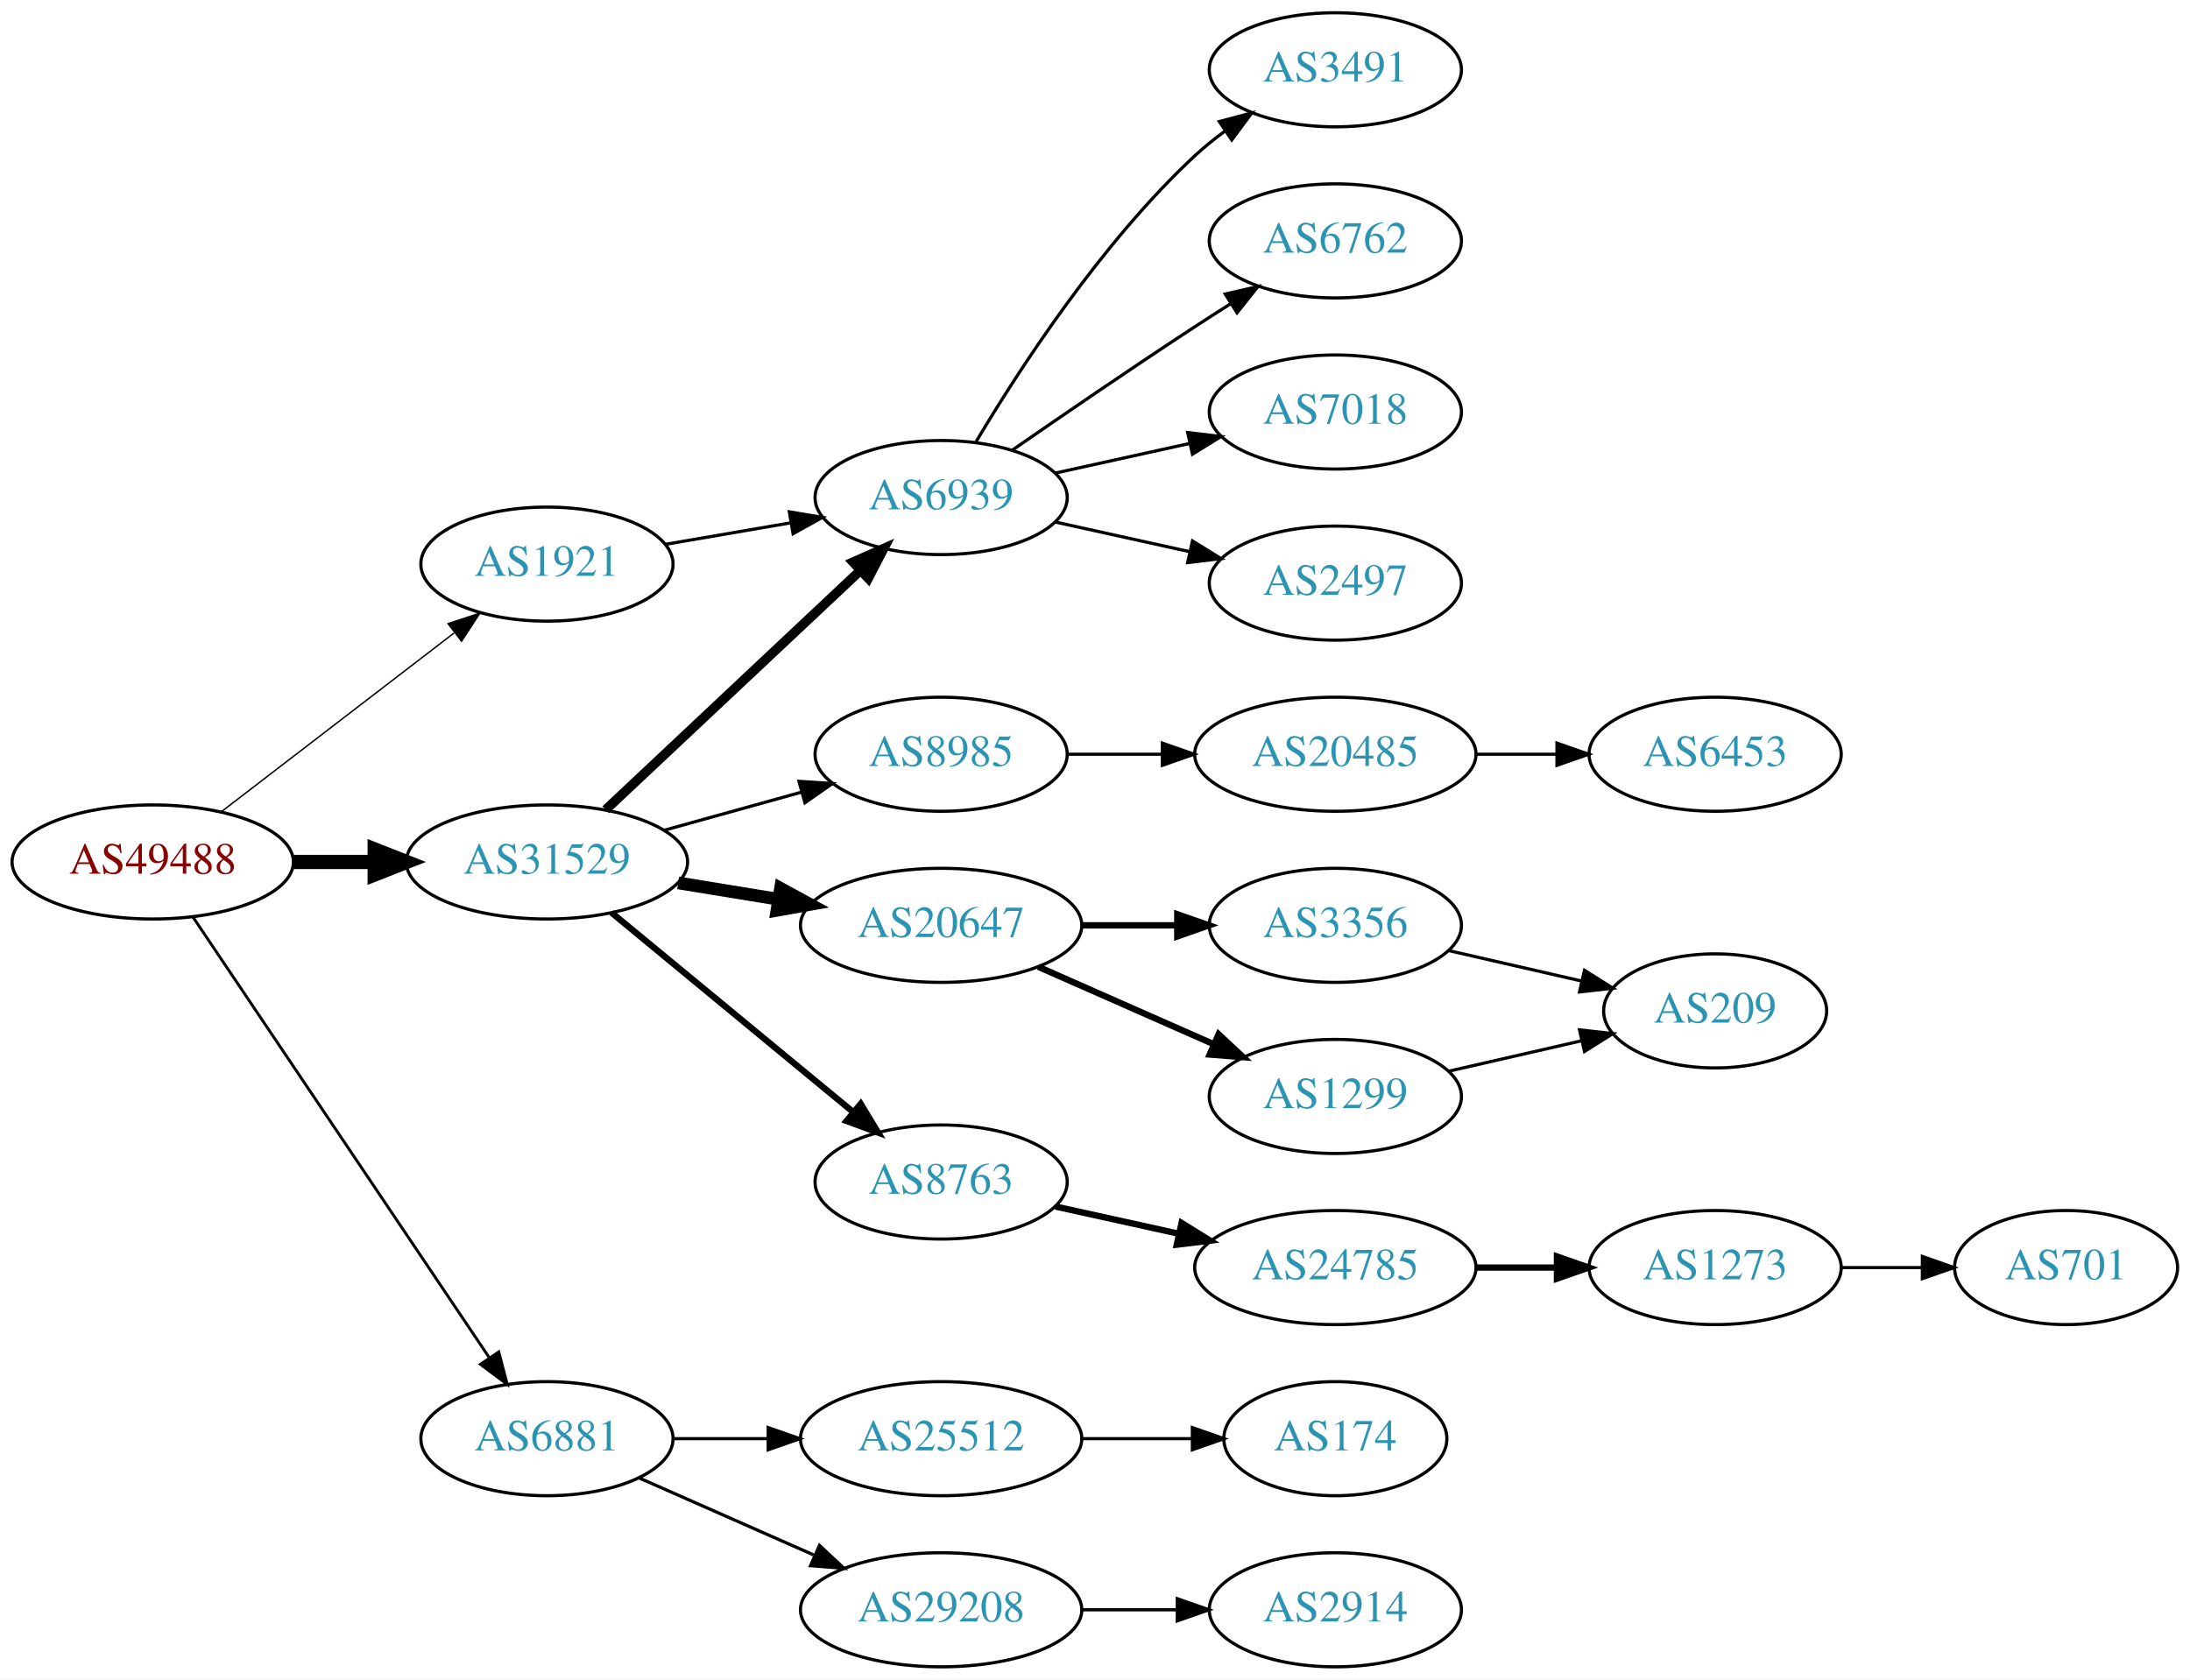
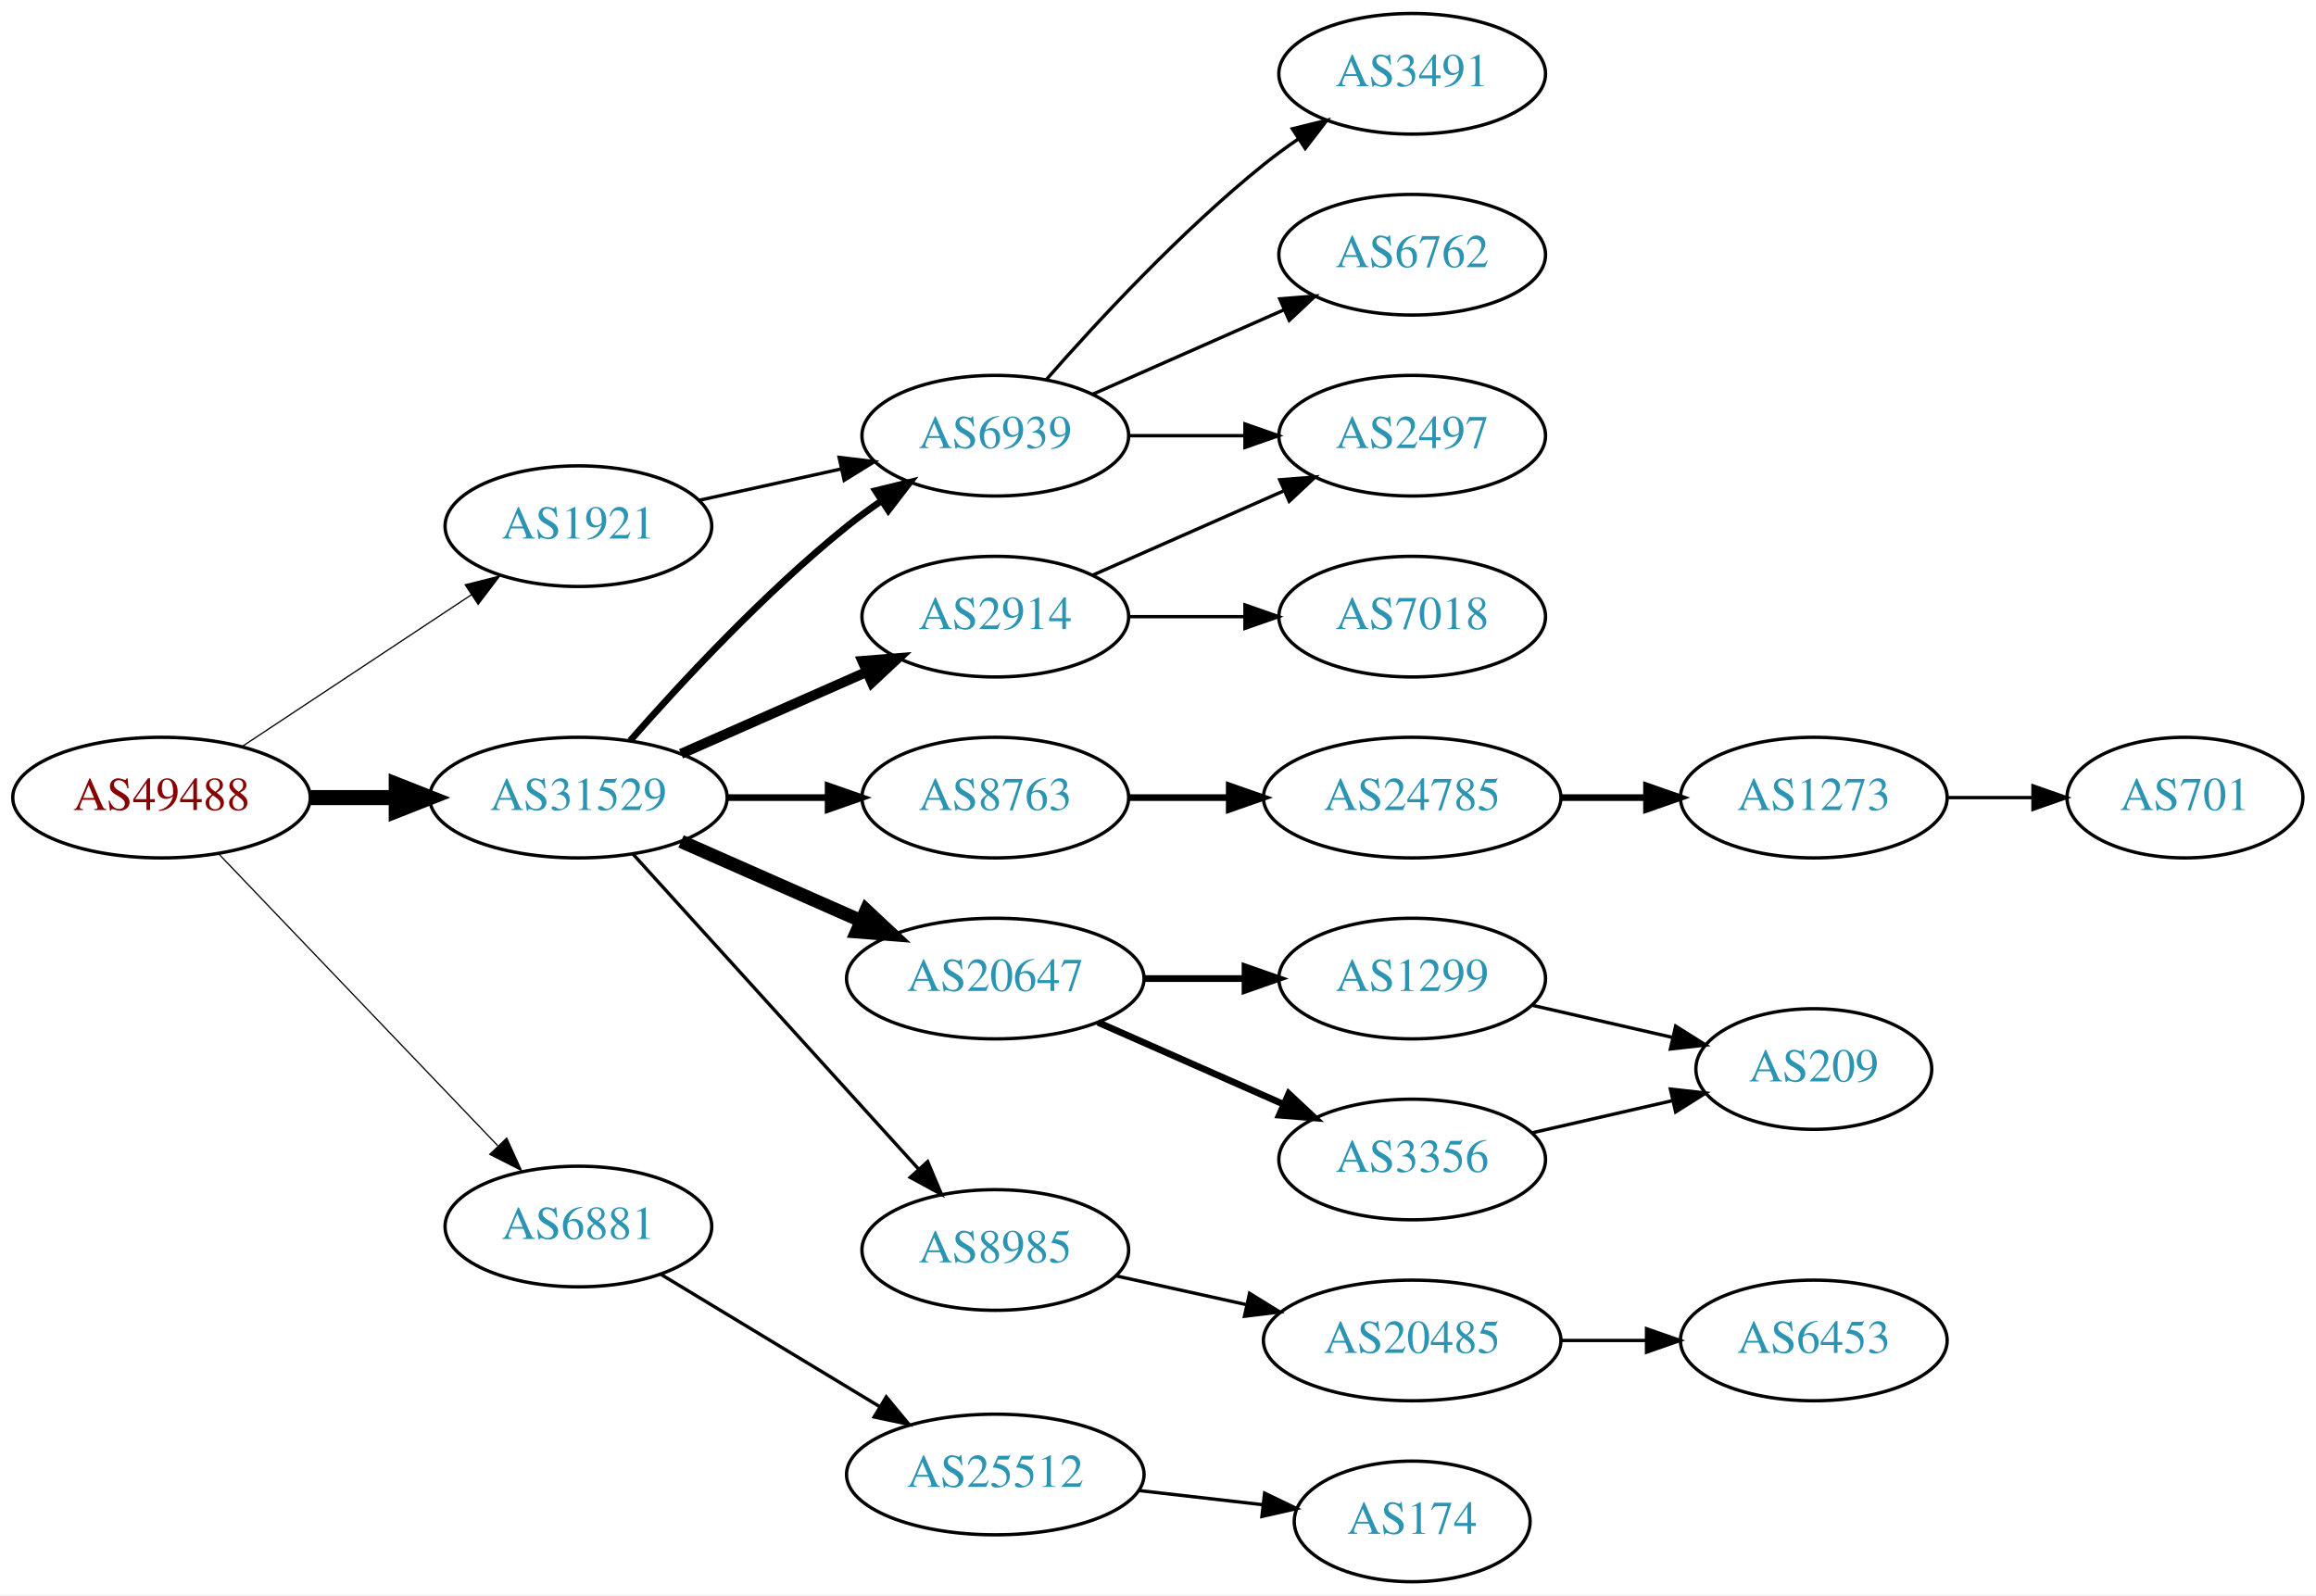
- <svg xmlns="http://www.w3.org/2000/svg" xmlns:xlink="http://www.w3.org/1999/xlink" width="691pt" height="530pt" viewBox="0.00 0.00 691.06 530.00">
-   <g id="graph0" class="graph" transform="scale(1 1) rotate(0) translate(4 526)">
-     <polygon fill="white" stroke="none" points="-4,4 -4,-526 687.055,-526 687.055,4 -4,4" />
+ <svg xmlns="http://www.w3.org/2000/svg" xmlns:xlink="http://www.w3.org/1999/xlink" width="691pt" height="476pt" viewBox="0.00 0.00 691.06 476.00">
+   <g id="graph0" class="graph" transform="scale(1 1) rotate(0) translate(4 472)">
+     <polygon fill="white" stroke="none" points="-4,4 -4,-472 687.055,-472 687.055,4 -4,4" />
    <g id="node1" class="node">
      <g id="a_node1">
        <a xlink:href="/asn/49488" xlink:title="AS49488 ~ nic.at GmbH [AT]">
-           <ellipse fill="#ffffff" stroke="black" cx="44.196" cy="-254" rx="44.393" ry="18" />
-           <text text-anchor="middle" x="44.196" y="-250.3" font-family="Times,serif" font-size="14.00" fill="#880000">AS49488</text>
+           <ellipse fill="#ffffff" stroke="black" cx="44.196" cy="-234" rx="44.393" ry="18" />
+           <text text-anchor="middle" x="44.196" y="-230.3" font-family="Times,serif" font-size="14.00" fill="#880000">AS49488</text>
        </a>
      </g>
    </g>
    <g id="node2" class="node">
      <g id="a_node2">
        <a xlink:href="/asn/1921" xlink:title="AS1921 ~ NIC.at head office Salzburg [AT]">
-           <ellipse fill="#ffffff" stroke="black" cx="168.588" cy="-348" rx="39.794" ry="18" />
-           <text text-anchor="middle" x="168.588" y="-344.3" font-family="Times,serif" font-size="14.00" fill="#2c94b3">AS1921</text>
+           <ellipse fill="#ffffff" stroke="black" cx="168.588" cy="-315" rx="39.794" ry="18" />
+           <text text-anchor="middle" x="168.588" y="-311.3" font-family="Times,serif" font-size="14.00" fill="#2c94b3">AS1921</text>
        </a>
      </g>
    </g>
    <g id="edge1" class="edge">
-       <path fill="none" stroke="black" stroke-width="0.45" d="M65.682,-269.733C85.836,-285.212 116.772,-308.972 139.272,-326.253" />
-       <polygon fill="black" stroke="black" stroke-width="0.45" points="137.38,-329.213 147.443,-332.528 141.644,-323.661 137.38,-329.213" />
+       <path fill="none" stroke="black" stroke-width="0.375" d="M68.217,-249.235C87.571,-262.044 115.406,-280.466 136.696,-294.555" />
+       <polygon fill="black" stroke="black" stroke-width="0.375" points="134.813,-297.506 145.084,-300.107 138.676,-291.669 134.813,-297.506" />
    </g>
    <g id="node3" class="node">
      <g id="a_node3">
        <a xlink:href="/asn/6881" xlink:title="AS6881 ~ NIX.CZ z.s.p.o. [CZ]">
-           <ellipse fill="#ffffff" stroke="black" cx="168.588" cy="-72" rx="39.794" ry="18" />
-           <text text-anchor="middle" x="168.588" y="-68.3" font-family="Times,serif" font-size="14.00" fill="#2c94b3">AS6881</text>
+           <ellipse fill="#ffffff" stroke="black" cx="168.588" cy="-106" rx="39.794" ry="18" />
+           <text text-anchor="middle" x="168.588" y="-102.3" font-family="Times,serif" font-size="14.00" fill="#2c94b3">AS6881</text>
        </a>
      </g>
    </g>
    <g id="edge2" class="edge">
-       <path fill="none" stroke="black" stroke-width="0.9" d="M56.932,-236.549C78.645,-204.261 125.171,-135.075 150.427,-97.52" />
-       <polygon fill="black" stroke="black" stroke-width="0.9" points="153.391,-99.384 156.067,-89.132 147.582,-95.477 153.391,-99.384" />
+       <path fill="none" stroke="black" stroke-width="0.375" d="M61.197,-217.266C82.454,-195.035 120.15,-155.612 144.491,-130.155" />
+       <polygon fill="black" stroke="black" stroke-width="0.375" points="147.202,-132.384 151.584,-122.738 142.143,-127.547 147.202,-132.384" />
    </g>
    <g id="node4" class="node">
      <g id="a_node4">
        <a xlink:href="/asn/31529" xlink:title="AS31529 ~ DENIC-ANYCAST-AS [DE]">
-           <ellipse fill="#ffffff" stroke="black" cx="168.588" cy="-254" rx="44.393" ry="18" />
-           <text text-anchor="middle" x="168.588" y="-250.3" font-family="Times,serif" font-size="14.00" fill="#2c94b3">AS31529</text>
+           <ellipse fill="#ffffff" stroke="black" cx="168.588" cy="-234" rx="44.393" ry="18" />
+           <text text-anchor="middle" x="168.588" y="-230.3" font-family="Times,serif" font-size="14.00" fill="#2c94b3">AS31529</text>
        </a>
      </g>
    </g>
    <g id="edge3" class="edge">
-       <path fill="none" stroke="black" stroke-width="4.5" d="M88.692,-254C96.898,-254 105.569,-254 114.041,-254" />
-       <polygon fill="black" stroke="black" stroke-width="4.5" points="114.233,-257.938 124.233,-254 114.233,-250.063 114.233,-257.938" />
+       <path fill="none" stroke="black" stroke-width="4.5" d="M88.692,-234C96.898,-234 105.569,-234 114.041,-234" />
+       <polygon fill="black" stroke="black" stroke-width="4.5" points="114.233,-237.938 124.233,-234 114.233,-230.063 114.233,-237.938" />
    </g>
    <g id="node5" class="node">
      <g id="a_node5">
        <a xlink:href="/asn/6939" xlink:title="AS6939 ~ Hurricane Electric LLC [US]">
-           <ellipse fill="#ffffff" stroke="black" cx="292.98" cy="-369" rx="39.794" ry="18" />
-           <text text-anchor="middle" x="292.98" y="-365.3" font-family="Times,serif" font-size="14.00" fill="#2c94b3">AS6939</text>
+           <ellipse fill="#ffffff" stroke="black" cx="292.98" cy="-342" rx="39.794" ry="18" />
+           <text text-anchor="middle" x="292.98" y="-338.3" font-family="Times,serif" font-size="14.00" fill="#2c94b3">AS6939</text>
        </a>
      </g>
    </g>
    <g id="edge4" class="edge">
-       <path fill="none" stroke="black" d="M205.979,-354.244C218.322,-356.362 232.286,-358.758 245.317,-360.994" />
-       <polygon fill="black" stroke="black" points="245.071,-364.502 255.519,-362.744 246.255,-357.603 245.071,-364.502" />
-     </g>
-     <g id="node10" class="node">
-       <g id="a_node10">
+       <path fill="none" stroke="black" d="M204.661,-322.737C217.848,-325.646 233.028,-328.995 246.994,-332.076" />
+       <polygon fill="black" stroke="black" points="246.383,-335.525 256.903,-334.262 247.891,-328.69 246.383,-335.525" />
+     </g>
+     <g id="node9" class="node">
+       <g id="a_node9">
        <a xlink:href="/asn/25512" xlink:title="AS25512 ~ The Czech Republic [CZ]">
-           <ellipse fill="#ffffff" stroke="black" cx="292.98" cy="-72" rx="44.393" ry="18" />
-           <text text-anchor="middle" x="292.98" y="-68.3" font-family="Times,serif" font-size="14.00" fill="#2c94b3">AS25512</text>
-         </a>
-       </g>
-     </g>
-     <g id="edge9" class="edge">
-       <path fill="none" stroke="black" d="M208.314,-72C217.774,-72 228.066,-72 238.092,-72" />
-       <polygon fill="black" stroke="black" points="238.399,-75.5 248.399,-72 238.399,-68.5 238.399,-75.5" />
+           <ellipse fill="#ffffff" stroke="black" cx="292.98" cy="-32" rx="44.393" ry="18" />
+           <text text-anchor="middle" x="292.98" y="-28.3" font-family="Times,serif" font-size="14.00" fill="#2c94b3">AS25512</text>
+         </a>
+       </g>
+     </g>
+     <g id="edge8" class="edge">
+       <path fill="none" stroke="black" d="M193.187,-91.732C211.703,-80.537 237.716,-64.809 258.402,-52.302" />
+       <polygon fill="black" stroke="black" points="260.448,-55.155 267.194,-46.986 256.826,-49.165 260.448,-55.155" />
+     </g>
+     <g id="edge11" class="edge">
+       <path fill="none" stroke="black" stroke-width="2" d="M184.021,-250.983C199.152,-268.229 224.116,-295.148 248.784,-315 252.04,-317.62 255.565,-320.192 259.149,-322.646" />
+       <polygon fill="black" stroke="black" stroke-width="2" points="257.237,-325.577 267.522,-328.121 261.068,-319.719 257.237,-325.577" />
    </g>
    <g id="node11" class="node">
      <g id="a_node11">
-         <a xlink:href="/asn/29208" xlink:title="AS29208 ~ Dial Telecom a.s. [SK]">
-           <ellipse fill="#ffffff" stroke="black" cx="292.98" cy="-18" rx="44.393" ry="18" />
-           <text text-anchor="middle" x="292.98" y="-14.3" font-family="Times,serif" font-size="14.00" fill="#2c94b3">AS29208</text>
+         <a xlink:href="/asn/8763" xlink:title="AS8763 ~ Kaiserstr. 75-77 [DE]">
+           <ellipse fill="#ffffff" stroke="black" cx="292.98" cy="-234" rx="39.794" ry="18" />
+           <text text-anchor="middle" x="292.98" y="-230.3" font-family="Times,serif" font-size="14.00" fill="#2c94b3">AS8763</text>
        </a>
      </g>
    </g>
    <g id="edge10" class="edge">
-       <path fill="none" stroke="black" d="M197.667,-59.611C213.984,-52.413 234.794,-43.231 252.714,-35.325" />
-       <polygon fill="black" stroke="black" points="254.588,-38.323 262.325,-31.084 251.763,-31.919 254.588,-38.323" />
+       <path fill="none" stroke="black" stroke-width="2" d="M213.084,-234C222.773,-234 233.11,-234 243.002,-234" />
+       <polygon fill="black" stroke="black" stroke-width="2" points="243.105,-237.5 253.105,-234 243.105,-230.5 243.105,-237.5" />
+     </g>
+     <g id="node12" class="node">
+       <g id="a_node12">
+         <a xlink:href="/asn/20647" xlink:title="AS20647 ~ IPB [DE]">
+           <ellipse fill="#ffffff" stroke="black" cx="292.98" cy="-180" rx="44.393" ry="18" />
+           <text text-anchor="middle" x="292.98" y="-176.3" font-family="Times,serif" font-size="14.00" fill="#2c94b3">AS20647</text>
+         </a>
+       </g>
+     </g>
+     <g id="edge12" class="edge">
+       <path fill="none" stroke="black" stroke-width="4" d="M199.216,-220.928C215.333,-213.817 235.473,-204.931 252.865,-197.258" />
+       <polygon fill="black" stroke="black" stroke-width="4" points="254.465,-200.378 262.201,-193.139 251.639,-193.973 254.465,-200.378" />
+     </g>
+     <g id="node13" class="node">
+       <g id="a_node13">
+         <a xlink:href="/asn/2914" xlink:title="AS2914 ~ NTT America, Inc. [US]">
+           <ellipse fill="#ffffff" stroke="black" cx="292.98" cy="-288" rx="39.794" ry="18" />
+           <text text-anchor="middle" x="292.98" y="-284.3" font-family="Times,serif" font-size="14.00" fill="#2c94b3">AS2914</text>
+         </a>
+       </g>
    </g>
    <g id="edge13" class="edge">
-       <path fill="none" stroke="black" stroke-width="3" d="M187.124,-270.477C208.147,-290.229 243.512,-323.459 267.29,-345.801" />
-       <polygon fill="black" stroke="black" stroke-width="3" points="265.187,-348.628 274.872,-352.925 269.981,-343.526 265.187,-348.628" />
+       <path fill="none" stroke="black" stroke-width="3" d="M199.216,-247.072C215.81,-254.393 236.67,-263.597 254.403,-271.421" />
+       <polygon fill="black" stroke="black" stroke-width="3" points="253.325,-274.77 263.887,-275.605 256.151,-268.366 253.325,-274.77" />
    </g>
    <g id="node14" class="node">
      <g id="a_node14">
        <a xlink:href="/asn/8985" xlink:title="AS8985 ~ MSK-IX_Services [RU]">
-           <ellipse fill="#ffffff" stroke="black" cx="292.98" cy="-288" rx="39.794" ry="18" />
-           <text text-anchor="middle" x="292.98" y="-284.3" font-family="Times,serif" font-size="14.00" fill="#2c94b3">AS8985</text>
+           <ellipse fill="#ffffff" stroke="black" cx="292.98" cy="-99" rx="39.794" ry="18" />
+           <text text-anchor="middle" x="292.98" y="-95.3" font-family="Times,serif" font-size="14.00" fill="#2c94b3">AS8985</text>
        </a>
      </g>
    </g>
    <g id="edge14" class="edge">
-       <path fill="none" stroke="black" d="M205.648,-264.017C219.152,-267.769 234.633,-272.069 248.723,-275.983" />
-       <polygon fill="black" stroke="black" points="248.116,-279.447 258.688,-278.751 249.989,-272.702 248.116,-279.447" />
-     </g>
-     <g id="node15" class="node">
-       <g id="a_node15">
-         <a xlink:href="/asn/20647" xlink:title="AS20647 ~ IPB [DE]">
-           <ellipse fill="#ffffff" stroke="black" cx="292.98" cy="-234" rx="44.393" ry="18" />
-           <text text-anchor="middle" x="292.98" y="-230.3" font-family="Times,serif" font-size="14.00" fill="#2c94b3">AS20647</text>
-         </a>
-       </g>
-     </g>
-     <g id="edge15" class="edge">
-       <path fill="none" stroke="black" stroke-width="4" d="M210.003,-247.396C220.134,-245.74 231.128,-243.944 241.675,-242.22" />
-       <polygon fill="black" stroke="black" stroke-width="4" points="242.303,-245.664 251.608,-240.597 241.174,-238.756 242.303,-245.664" />
-     </g>
-     <g id="node16" class="node">
-       <g id="a_node16">
-         <a xlink:href="/asn/8763" xlink:title="AS8763 ~ Kaiserstr. 75-77 [DE]">
-           <ellipse fill="#ffffff" stroke="black" cx="292.98" cy="-153" rx="39.794" ry="18" />
-           <text text-anchor="middle" x="292.98" y="-149.3" font-family="Times,serif" font-size="14.00" fill="#2c94b3">AS8763</text>
-         </a>
-       </g>
-     </g>
-     <g id="edge16" class="edge">
-       <path fill="none" stroke="black" stroke-width="2" d="M188.982,-237.996C209.513,-221.054 242.069,-194.188 265.076,-175.202" />
-       <polygon fill="black" stroke="black" stroke-width="2" points="267.595,-177.661 273.08,-168.597 263.139,-172.262 267.595,-177.661" />
+       <path fill="none" stroke="black" d="M184.842,-217.175C206.305,-193.501 245.536,-150.229 270.104,-123.13" />
+       <polygon fill="black" stroke="black" points="272.795,-125.372 276.919,-115.613 267.609,-120.671 272.795,-125.372" />
    </g>
    <g id="node6" class="node">
      <g id="a_node6">
        <a xlink:href="/asn/3491" xlink:title="AS3491 ~ PCCW Global, Inc. [US]">
-           <ellipse fill="#ffffff" stroke="black" cx="417.373" cy="-504" rx="39.794" ry="18" />
-           <text text-anchor="middle" x="417.373" y="-500.3" font-family="Times,serif" font-size="14.00" fill="#2c94b3">AS3491</text>
+           <ellipse fill="#ffffff" stroke="black" cx="417.373" cy="-450" rx="39.794" ry="18" />
+           <text text-anchor="middle" x="417.373" y="-446.3" font-family="Times,serif" font-size="14.00" fill="#2c94b3">AS3491</text>
        </a>
      </g>
    </g>
    <g id="edge5" class="edge">
-       <path fill="none" stroke="black" d="M304.026,-386.671C317.597,-409.472 343.529,-449.472 373.176,-477 376.083,-479.699 379.296,-482.28 382.62,-484.703" />
-       <polygon fill="black" stroke="black" points="380.755,-487.667 390.998,-490.375 384.679,-481.87 380.755,-487.667" />
+       <path fill="none" stroke="black" d="M308.133,-358.663C323.234,-375.894 348.355,-403.024 373.176,-423 376.432,-425.62 379.957,-428.192 383.542,-430.646" />
+       <polygon fill="black" stroke="black" points="381.629,-433.577 391.914,-436.121 385.46,-427.719 381.629,-433.577" />
    </g>
    <g id="node7" class="node">
      <g id="a_node7">
        <a xlink:href="/asn/6762" xlink:title="AS6762 ~ TELECOM ITALIA SPARKLE S.p.A. [IT]">
-           <ellipse fill="#ffffff" stroke="black" cx="417.373" cy="-450" rx="39.794" ry="18" />
-           <text text-anchor="middle" x="417.373" y="-446.3" font-family="Times,serif" font-size="14.00" fill="#2c94b3">AS6762</text>
+           <ellipse fill="#ffffff" stroke="black" cx="417.373" cy="-396" rx="39.794" ry="18" />
+           <text text-anchor="middle" x="417.373" y="-392.3" font-family="Times,serif" font-size="14.00" fill="#2c94b3">AS6762</text>
        </a>
      </g>
    </g>
    <g id="edge6" class="edge">
-       <path fill="none" stroke="black" d="M315.337,-383.901C331.188,-394.877 353.391,-410.079 373.176,-423 376.758,-425.339 380.529,-427.759 384.289,-430.144" />
-       <polygon fill="black" stroke="black" points="382.623,-433.231 392.95,-435.596 386.352,-427.307 382.623,-433.231" />
+       <path fill="none" stroke="black" d="M322.06,-354.389C339.008,-361.866 360.805,-371.483 379.174,-379.588" />
+       <polygon fill="black" stroke="black" points="377.862,-382.834 388.424,-383.669 380.688,-376.43 377.862,-382.834" />
    </g>
    <g id="node8" class="node">
      <g id="a_node8">
-         <a xlink:href="/asn/7018" xlink:title="AS7018 ~ ATT-INTERNET4 [US]">
-           <ellipse fill="#ffffff" stroke="black" cx="417.373" cy="-396" rx="39.794" ry="18" />
-           <text text-anchor="middle" x="417.373" y="-392.3" font-family="Times,serif" font-size="14.00" fill="#2c94b3">AS7018</text>
-         </a>
-       </g>
-     </g>
-     <g id="edge7" class="edge">
-       <path fill="none" stroke="black" d="M329.053,-376.737C342.24,-379.646 357.42,-382.995 371.386,-386.076" />
-       <polygon fill="black" stroke="black" points="370.776,-389.525 381.295,-388.262 372.284,-382.69 370.776,-389.525" />
-     </g>
-     <g id="node9" class="node">
-       <g id="a_node9">
        <a xlink:href="/asn/2497" xlink:title="AS2497 ~ Internet Initiative Japan Inc. [JP]">
          <ellipse fill="#ffffff" stroke="black" cx="417.373" cy="-342" rx="39.794" ry="18" />
          <text text-anchor="middle" x="417.373" y="-338.3" font-family="Times,serif" font-size="14.00" fill="#2c94b3">AS2497</text>
        </a>
      </g>
    </g>
-     <g id="edge8" class="edge">
-       <path fill="none" stroke="black" d="M329.053,-361.263C342.24,-358.354 357.42,-355.005 371.386,-351.924" />
-       <polygon fill="black" stroke="black" points="372.284,-355.31 381.295,-349.738 370.776,-348.475 372.284,-355.31" />
-     </g>
-     <g id="node12" class="node">
-       <g id="a_node12">
+     <g id="edge7" class="edge">
+       <path fill="none" stroke="black" d="M332.706,-342C343.644,-342 355.695,-342 367.161,-342" />
+       <polygon fill="black" stroke="black" points="367.479,-345.5 377.479,-342 367.479,-338.5 367.479,-345.5" />
+     </g>
+     <g id="node10" class="node">
+       <g id="a_node10">
        <a xlink:href="/asn/174" xlink:title="AS174 ~ Cogent Communications [US]">
-           <ellipse fill="#ffffff" stroke="black" cx="417.373" cy="-72" rx="35.194" ry="18" />
-           <text text-anchor="middle" x="417.373" y="-68.3" font-family="Times,serif" font-size="14.00" fill="#2c94b3">AS174</text>
-         </a>
-       </g>
-     </g>
-     <g id="edge11" class="edge">
-       <path fill="none" stroke="black" d="M337.476,-72C348.733,-72 360.865,-72 372.159,-72" />
-       <polygon fill="black" stroke="black" points="372.247,-75.5 382.246,-72 372.246,-68.5 372.247,-75.5" />
-     </g>
-     <g id="node13" class="node">
-       <g id="a_node13">
-         <a xlink:href="/asn/2914" xlink:title="AS2914 ~ NTT America, Inc. [US]">
-           <ellipse fill="#ffffff" stroke="black" cx="417.373" cy="-18" rx="39.794" ry="18" />
-           <text text-anchor="middle" x="417.373" y="-14.3" font-family="Times,serif" font-size="14.00" fill="#2c94b3">AS2914</text>
-         </a>
-       </g>
-     </g>
-     <g id="edge12" class="edge">
-       <path fill="none" stroke="black" d="M337.476,-18C347.165,-18 357.502,-18 367.394,-18" />
-       <polygon fill="black" stroke="black" points="367.497,-21.5 377.497,-18 367.497,-14.5 367.497,-21.5" />
+           <ellipse fill="#ffffff" stroke="black" cx="417.373" cy="-18" rx="35.194" ry="18" />
+           <text text-anchor="middle" x="417.373" y="-14.3" font-family="Times,serif" font-size="14.00" fill="#2c94b3">AS174</text>
+         </a>
+       </g>
+     </g>
+     <g id="edge9" class="edge">
+       <path fill="none" stroke="black" d="M335.759,-27.221C347.649,-25.861 360.631,-24.376 372.634,-23.003" />
+       <polygon fill="black" stroke="black" points="373.342,-26.445 382.879,-21.831 372.546,-19.49 373.342,-26.445" />
+     </g>
+     <g id="node15" class="node">
+       <g id="a_node15">
+         <a xlink:href="/asn/24785" xlink:title="AS24785 ~ Open Peering [NL]">
+           <ellipse fill="#ffffff" stroke="black" cx="417.373" cy="-234" rx="44.393" ry="18" />
+           <text text-anchor="middle" x="417.373" y="-230.3" font-family="Times,serif" font-size="14.00" fill="#2c94b3">AS24785</text>
+         </a>
+       </g>
+     </g>
+     <g id="edge15" class="edge">
+       <path fill="none" stroke="black" stroke-width="2" d="M332.706,-234C342.166,-234 352.458,-234 362.484,-234" />
+       <polygon fill="black" stroke="black" stroke-width="2" points="362.791,-237.5 372.791,-234 362.791,-230.5 362.791,-237.5" />
    </g>
    <g id="node17" class="node">
      <g id="a_node17">
-         <a xlink:href="/asn/20485" xlink:title="AS20485 ~ Moscow, Russia [RU]">
-           <ellipse fill="#ffffff" stroke="black" cx="417.373" cy="-288" rx="44.393" ry="18" />
-           <text text-anchor="middle" x="417.373" y="-284.3" font-family="Times,serif" font-size="14.00" fill="#2c94b3">AS20485</text>
-         </a>
-       </g>
-     </g>
-     <g id="edge17" class="edge">
-       <path fill="none" stroke="black" d="M332.706,-288C342.166,-288 352.458,-288 362.484,-288" />
-       <polygon fill="black" stroke="black" points="362.791,-291.5 372.791,-288 362.791,-284.5 362.791,-291.5" />
-     </g>
-     <g id="node19" class="node">
-       <g id="a_node19">
-         <a xlink:href="/asn/3356" xlink:title="AS3356 ~ Level 3 Parent, LLC [US]">
-           <ellipse fill="#ffffff" stroke="black" cx="417.373" cy="-234" rx="39.794" ry="18" />
-           <text text-anchor="middle" x="417.373" y="-230.3" font-family="Times,serif" font-size="14.00" fill="#2c94b3">AS3356</text>
-         </a>
-       </g>
-     </g>
-     <g id="edge19" class="edge">
-       <path fill="none" stroke="black" stroke-width="2" d="M337.476,-234C347.165,-234 357.502,-234 367.394,-234" />
-       <polygon fill="black" stroke="black" stroke-width="2" points="367.497,-237.5 377.497,-234 367.497,-230.5 367.497,-237.5" />
-     </g>
-     <g id="node20" class="node">
-       <g id="a_node20">
        <a xlink:href="/asn/1299" xlink:title="AS1299 ~ Telia Carrier [EU]">
          <ellipse fill="#ffffff" stroke="black" cx="417.373" cy="-180" rx="39.794" ry="18" />
          <text text-anchor="middle" x="417.373" y="-176.3" font-family="Times,serif" font-size="14.00" fill="#2c94b3">AS1299</text>
        </a>
      </g>
    </g>
+     <g id="edge17" class="edge">
+       <path fill="none" stroke="black" stroke-width="2" d="M337.476,-180C347.165,-180 357.502,-180 367.394,-180" />
+       <polygon fill="black" stroke="black" stroke-width="2" points="367.497,-183.5 377.497,-180 367.497,-176.5 367.497,-183.5" />
+     </g>
+     <g id="node18" class="node">
+       <g id="a_node18">
+         <a xlink:href="/asn/3356" xlink:title="AS3356 ~ Level 3 Parent, LLC [US]">
+           <ellipse fill="#ffffff" stroke="black" cx="417.373" cy="-126" rx="39.794" ry="18" />
+           <text text-anchor="middle" x="417.373" y="-122.3" font-family="Times,serif" font-size="14.00" fill="#2c94b3">AS3356</text>
+         </a>
+       </g>
+     </g>
+     <g id="edge18" class="edge">
+       <path fill="none" stroke="black" stroke-width="2" d="M323.608,-166.928C340.203,-159.607 361.062,-150.403 378.795,-142.579" />
+       <polygon fill="black" stroke="black" stroke-width="2" points="380.543,-145.634 388.279,-138.395 377.717,-139.23 380.543,-145.634" />
+     </g>
    <g id="edge20" class="edge">
-       <path fill="none" stroke="black" stroke-width="2" d="M323.608,-220.928C340.203,-213.607 361.062,-204.403 378.795,-196.579" />
-       <polygon fill="black" stroke="black" stroke-width="2" points="380.543,-199.634 388.279,-192.395 377.717,-193.23 380.543,-199.634" />
+       <path fill="none" stroke="black" d="M322.06,-300.389C339.008,-307.866 360.805,-317.483 379.174,-325.588" />
+       <polygon fill="black" stroke="black" points="377.862,-328.834 388.424,-329.669 380.688,-322.43 377.862,-328.834" />
+     </g>
+     <g id="node19" class="node">
+       <g id="a_node19">
+         <a xlink:href="/asn/7018" xlink:title="AS7018 ~ ATT-INTERNET4 [US]">
+           <ellipse fill="#ffffff" stroke="black" cx="417.373" cy="-288" rx="39.794" ry="18" />
+           <text text-anchor="middle" x="417.373" y="-284.3" font-family="Times,serif" font-size="14.00" fill="#2c94b3">AS7018</text>
+         </a>
+       </g>
+     </g>
+     <g id="edge19" class="edge">
+       <path fill="none" stroke="black" d="M332.706,-288C343.644,-288 355.695,-288 367.161,-288" />
+       <polygon fill="black" stroke="black" points="367.479,-291.5 377.479,-288 367.479,-284.5 367.479,-291.5" />
+     </g>
+     <g id="node20" class="node">
+       <g id="a_node20">
+         <a xlink:href="/asn/20485" xlink:title="AS20485 ~ Moscow, Russia [RU]">
+           <ellipse fill="#ffffff" stroke="black" cx="417.373" cy="-72" rx="44.393" ry="18" />
+           <text text-anchor="middle" x="417.373" y="-68.3" font-family="Times,serif" font-size="14.00" fill="#2c94b3">AS20485</text>
+         </a>
+       </g>
+     </g>
+     <g id="edge21" class="edge">
+       <path fill="none" stroke="black" d="M329.053,-91.263C341.092,-88.607 354.792,-85.585 367.713,-82.734" />
+       <polygon fill="black" stroke="black" points="368.851,-86.068 377.862,-80.496 367.343,-79.232 368.851,-86.068" />
+     </g>
+     <g id="node16" class="node">
+       <g id="a_node16">
+         <a xlink:href="/asn/1273" xlink:title="AS1273 ~ Vodafone Group PLC [EU]">
+           <ellipse fill="#ffffff" stroke="black" cx="537.215" cy="-234" rx="39.794" ry="18" />
+           <text text-anchor="middle" x="537.215" y="-230.3" font-family="Times,serif" font-size="14.00" fill="#2c94b3">AS1273</text>
+         </a>
+       </g>
+     </g>
+     <g id="edge16" class="edge">
+       <path fill="none" stroke="black" stroke-width="2" d="M461.584,-234C469.896,-234 478.659,-234 487.141,-234" />
+       <polygon fill="black" stroke="black" stroke-width="2" points="487.3,-237.5 497.3,-234 487.3,-230.5 487.3,-237.5" />
+     </g>
+     <g id="node23" class="node">
+       <g id="a_node23">
+         <a xlink:href="/asn/701" xlink:title="AS701 ~ UUNET [US]">
+           <ellipse fill="#ffffff" stroke="black" cx="647.958" cy="-234" rx="35.194" ry="18" />
+           <text text-anchor="middle" x="647.958" y="-230.3" font-family="Times,serif" font-size="14.00" fill="#2c94b3">AS701</text>
+         </a>
+       </g>
+     </g>
+     <g id="edge25" class="edge">
+       <path fill="none" stroke="black" d="M577.167,-234C585.399,-234 594.145,-234 602.561,-234" />
+       <polygon fill="black" stroke="black" points="602.606,-237.5 612.606,-234 602.606,-230.5 602.606,-237.5" />
    </g>
    <g id="node22" class="node">
      <g id="a_node22">
-         <a xlink:href="/asn/24785" xlink:title="AS24785 ~ Open Peering [NL]">
-           <ellipse fill="#ffffff" stroke="black" cx="417.373" cy="-126" rx="44.393" ry="18" />
-           <text text-anchor="middle" x="417.373" y="-122.3" font-family="Times,serif" font-size="14.00" fill="#2c94b3">AS24785</text>
+         <a xlink:href="/asn/209" xlink:title="AS209 ~ CenturyLink Communications, LLC [US]">
+           <ellipse fill="#ffffff" stroke="black" cx="537.215" cy="-153" rx="35.194" ry="18" />
+           <text text-anchor="middle" x="537.215" y="-149.3" font-family="Times,serif" font-size="14.00" fill="#2c94b3">AS209</text>
        </a>
      </g>
    </g>
    <g id="edge23" class="edge">
-       <path fill="none" stroke="black" stroke-width="2" d="M329.053,-145.263C341.092,-142.607 354.792,-139.585 367.713,-136.734" />
-       <polygon fill="black" stroke="black" stroke-width="2" points="368.851,-140.068 377.862,-134.495 367.343,-133.232 368.851,-140.068" />
-     </g>
-     <g id="node18" class="node">
-       <g id="a_node18">
-         <a xlink:href="/asn/6453" xlink:title="AS6453 ~ TATA COMMUNICATIONS (AMERICA) INC [US]">
-           <ellipse fill="#ffffff" stroke="black" cx="537.215" cy="-288" rx="39.794" ry="18" />
-           <text text-anchor="middle" x="537.215" y="-284.3" font-family="Times,serif" font-size="14.00" fill="#2c94b3">AS6453</text>
-         </a>
-       </g>
-     </g>
-     <g id="edge18" class="edge">
-       <path fill="none" stroke="black" d="M461.584,-288C469.896,-288 478.659,-288 487.141,-288" />
-       <polygon fill="black" stroke="black" points="487.3,-291.5 497.3,-288 487.3,-284.5 487.3,-291.5" />
+       <path fill="none" stroke="black" d="M453.092,-172.045C466.184,-169.045 481.207,-165.604 494.847,-162.478" />
+       <polygon fill="black" stroke="black" points="495.989,-165.807 504.955,-160.162 494.425,-158.984 495.989,-165.807" />
+     </g>
+     <g id="edge24" class="edge">
+       <path fill="none" stroke="black" d="M453.092,-133.955C466.184,-136.955 481.207,-140.396 494.847,-143.522" />
+       <polygon fill="black" stroke="black" points="494.425,-147.016 504.955,-145.838 495.989,-140.193 494.425,-147.016" />
    </g>
    <g id="node21" class="node">
      <g id="a_node21">
-         <a xlink:href="/asn/209" xlink:title="AS209 ~ CenturyLink Communications, LLC [US]">
-           <ellipse fill="#ffffff" stroke="black" cx="537.215" cy="-207" rx="35.194" ry="18" />
-           <text text-anchor="middle" x="537.215" y="-203.3" font-family="Times,serif" font-size="14.00" fill="#2c94b3">AS209</text>
+         <a xlink:href="/asn/6453" xlink:title="AS6453 ~ TATA COMMUNICATIONS (AMERICA) INC [US]">
+           <ellipse fill="#ffffff" stroke="black" cx="537.215" cy="-72" rx="39.794" ry="18" />
+           <text text-anchor="middle" x="537.215" y="-68.3" font-family="Times,serif" font-size="14.00" fill="#2c94b3">AS6453</text>
        </a>
      </g>
    </g>
    <g id="edge22" class="edge">
-       <path fill="none" stroke="black" d="M453.092,-226.045C466.184,-223.045 481.207,-219.604 494.847,-216.478" />
-       <polygon fill="black" stroke="black" points="495.989,-219.807 504.955,-214.162 494.425,-212.984 495.989,-219.807" />
-     </g>
-     <g id="edge21" class="edge">
-       <path fill="none" stroke="black" d="M453.092,-187.955C466.184,-190.955 481.207,-194.396 494.847,-197.522" />
-       <polygon fill="black" stroke="black" points="494.425,-201.016 504.955,-199.838 495.989,-194.193 494.425,-201.016" />
-     </g>
-     <g id="node23" class="node">
-       <g id="a_node23">
-         <a xlink:href="/asn/1273" xlink:title="AS1273 ~ Vodafone Group PLC [EU]">
-           <ellipse fill="#ffffff" stroke="black" cx="537.215" cy="-126" rx="39.794" ry="18" />
-           <text text-anchor="middle" x="537.215" y="-122.3" font-family="Times,serif" font-size="14.00" fill="#2c94b3">AS1273</text>
-         </a>
-       </g>
-     </g>
-     <g id="edge24" class="edge">
-       <path fill="none" stroke="black" stroke-width="2" d="M461.584,-126C469.896,-126 478.659,-126 487.141,-126" />
-       <polygon fill="black" stroke="black" stroke-width="2" points="487.3,-129.5 497.3,-126 487.3,-122.5 487.3,-129.5" />
-     </g>
-     <g id="node24" class="node">
-       <g id="a_node24">
-         <a xlink:href="/asn/701" xlink:title="AS701 ~ UUNET [US]">
-           <ellipse fill="#ffffff" stroke="black" cx="647.958" cy="-126" rx="35.194" ry="18" />
-           <text text-anchor="middle" x="647.958" y="-122.3" font-family="Times,serif" font-size="14.00" fill="#2c94b3">AS701</text>
-         </a>
-       </g>
-     </g>
-     <g id="edge25" class="edge">
-       <path fill="none" stroke="black" d="M577.167,-126C585.399,-126 594.145,-126 602.561,-126" />
-       <polygon fill="black" stroke="black" points="602.606,-129.5 612.606,-126 602.606,-122.5 602.606,-129.5" />
+       <path fill="none" stroke="black" d="M461.584,-72C469.896,-72 478.659,-72 487.141,-72" />
+       <polygon fill="black" stroke="black" points="487.3,-75.5 497.3,-72 487.3,-68.5 487.3,-75.5" />
    </g>
  </g>
</svg>
